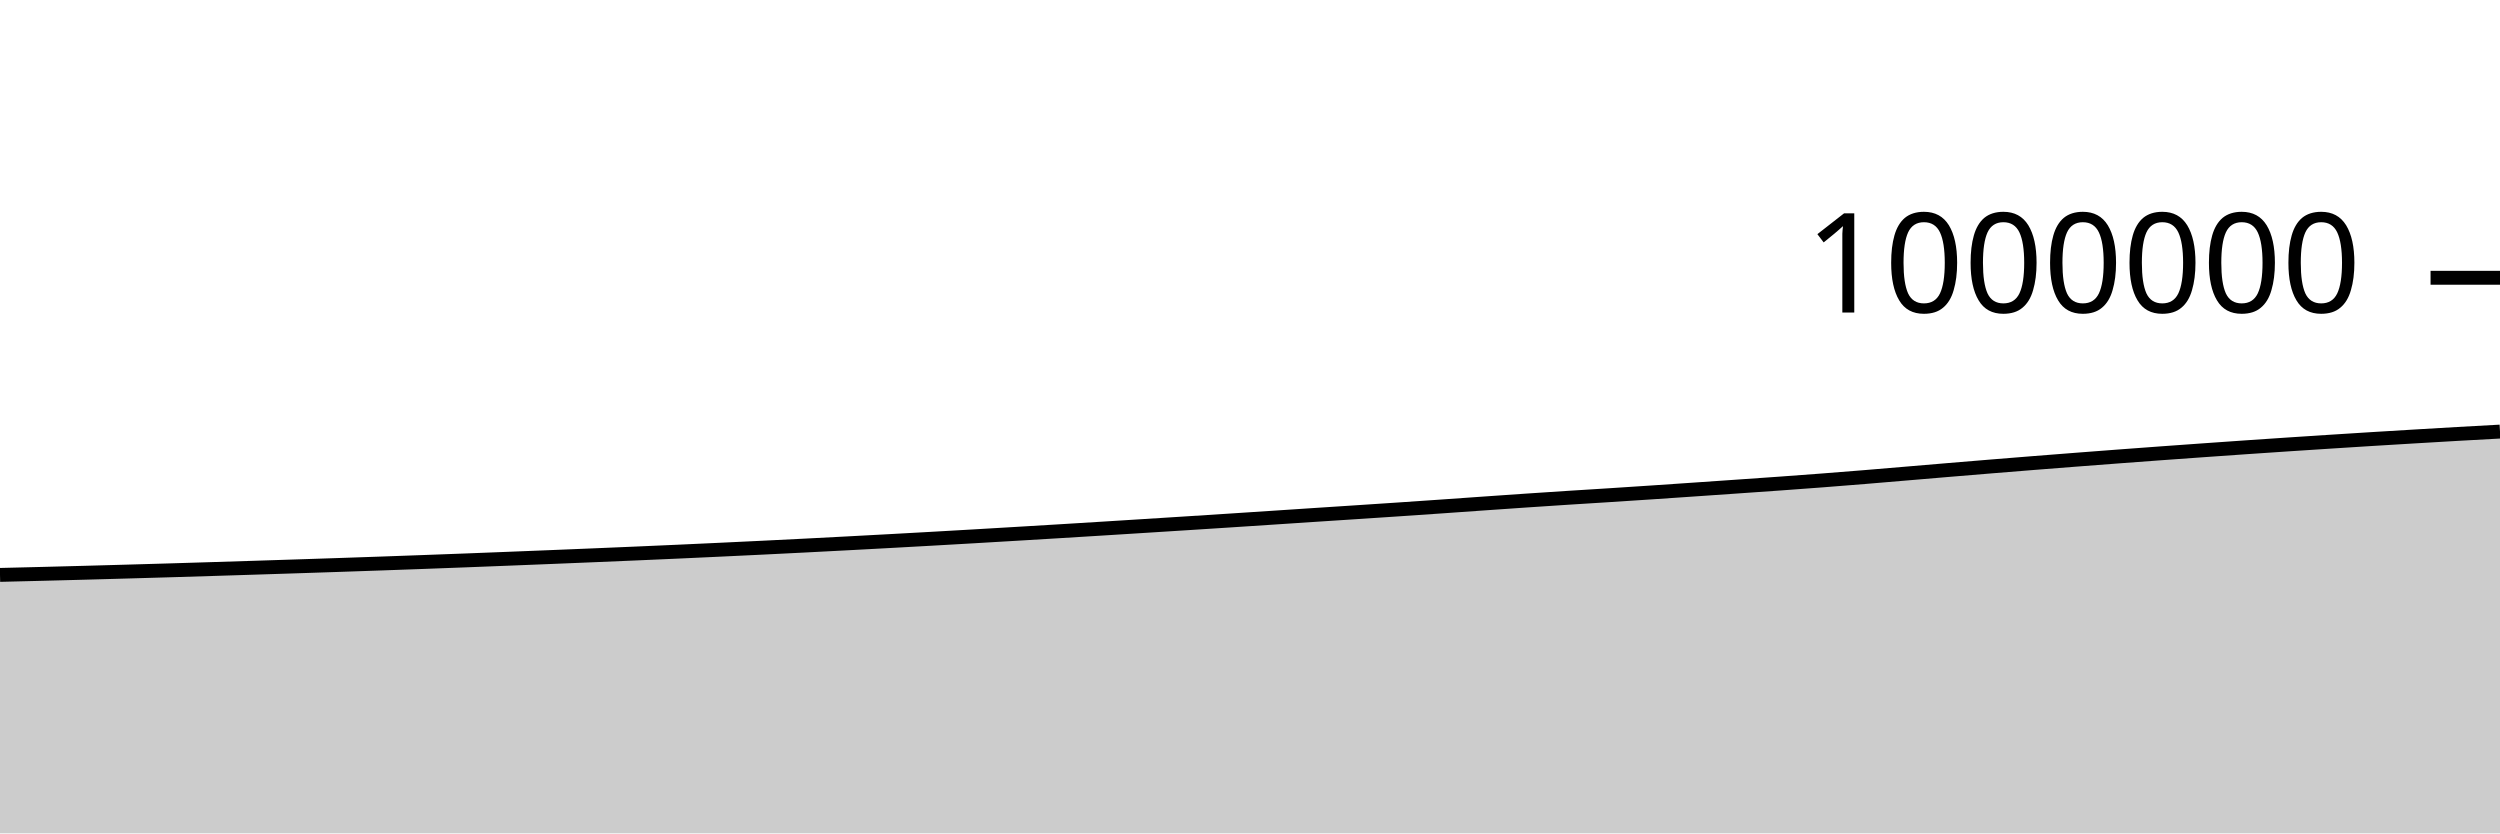
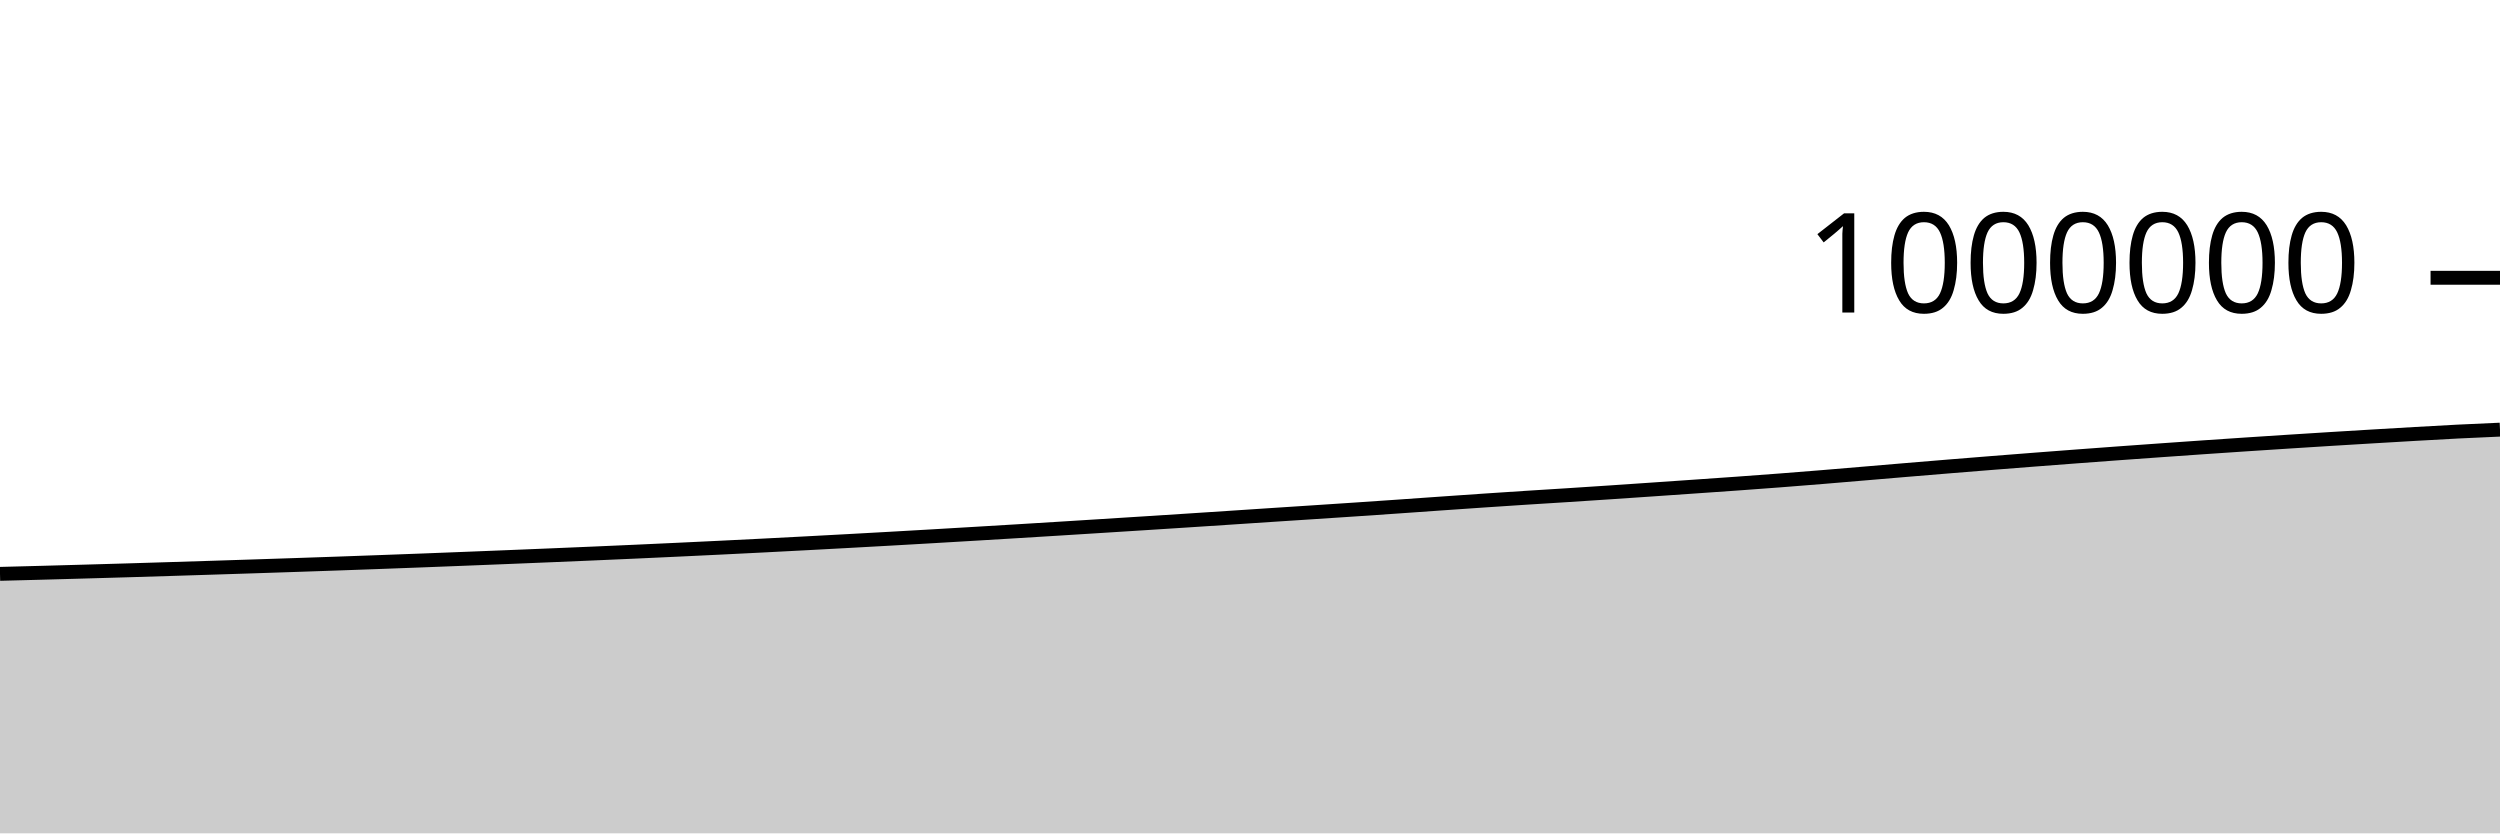
<svg xmlns="http://www.w3.org/2000/svg" viewBox="0 0 180 60">
  <g transform="translate(0,20)">
-     <path class="area" fill="rgba(0, 0, 0, 0.2)" d="M0,21.393C1.017,21.369,2.034,21.344,3.051,21.318C4.068,21.292,5.085,21.265,6.102,21.238C7.119,21.21,8.136,21.182,9.153,21.153C10.169,21.124,11.186,21.095,12.203,21.065C13.22,21.034,14.237,21.004,15.254,20.972C16.271,20.941,17.288,20.908,18.305,20.876C19.322,20.843,20.339,20.811,21.356,20.778C22.373,20.745,23.39,20.711,24.407,20.677C25.424,20.642,26.441,20.608,27.458,20.572C28.475,20.536,29.492,20.5,30.508,20.462C31.525,20.425,32.542,20.387,33.559,20.348C34.576,20.309,35.593,20.269,36.61,20.229C37.627,20.188,38.644,20.148,39.661,20.107C40.678,20.066,41.695,20.024,42.712,19.982C43.729,19.94,44.746,19.897,45.763,19.853C46.78,19.809,47.797,19.764,48.814,19.719C49.831,19.673,50.847,19.626,51.864,19.578C52.881,19.53,53.898,19.482,54.915,19.432C55.932,19.382,56.949,19.332,57.966,19.28C58.983,19.228,60,19.174,61.017,19.121C62.034,19.067,63.051,19.012,64.068,18.957C65.085,18.901,66.102,18.845,67.119,18.788C68.136,18.73,69.153,18.672,70.169,18.613C71.186,18.554,72.203,18.494,73.22,18.433C74.237,18.372,75.254,18.312,76.271,18.25C77.288,18.188,78.305,18.125,79.322,18.062C80.339,17.999,81.356,17.935,82.373,17.871C83.39,17.807,84.407,17.743,85.424,17.678C86.441,17.613,87.458,17.548,88.475,17.482C89.492,17.416,90.508,17.349,91.525,17.282C92.542,17.215,93.559,17.147,94.576,17.08C95.593,17.013,96.61,16.948,97.627,16.881C98.644,16.814,99.661,16.748,100.678,16.679C101.695,16.611,102.712,16.541,103.729,16.47C104.746,16.4,105.763,16.326,106.78,16.255C107.797,16.184,108.814,16.113,109.831,16.044C110.847,15.975,111.864,15.908,112.881,15.842C113.898,15.777,114.915,15.715,115.932,15.65C116.949,15.584,117.966,15.518,118.983,15.45C120,15.382,121.017,15.312,122.034,15.242C123.051,15.172,124.068,15.102,125.085,15.031C126.102,14.96,127.119,14.891,128.136,14.818C129.153,14.744,130.169,14.67,131.186,14.592C132.203,14.514,133.22,14.433,134.237,14.35C135.254,14.267,136.271,14.179,137.288,14.093C138.305,14.007,139.322,13.921,140.339,13.835C141.356,13.75,142.373,13.665,143.39,13.582C144.407,13.499,145.424,13.417,146.441,13.336C147.458,13.255,148.475,13.176,149.492,13.097C150.508,13.019,151.525,12.941,152.542,12.864C153.559,12.788,154.576,12.712,155.593,12.638C156.61,12.564,157.627,12.491,158.644,12.419C159.661,12.346,160.678,12.275,161.695,12.205C162.712,12.135,163.729,12.067,164.746,11.999C165.763,11.932,166.78,11.866,167.797,11.8C168.814,11.735,169.831,11.67,170.847,11.607C171.864,11.544,172.881,11.482,173.898,11.422C174.915,11.361,175.932,11.301,176.949,11.243C177.966,11.185,178.983,11.13,180,11.074L180,40C178.983,40,177.966,40,176.949,40C175.932,40,174.915,40,173.898,40C172.881,40,171.864,40,170.847,40C169.831,40,168.814,40,167.797,40C166.78,40,165.763,40,164.746,40C163.729,40,162.712,40,161.695,40C160.678,40,159.661,40,158.644,40C157.627,40,156.61,40,155.593,40C154.576,40,153.559,40,152.542,40C151.525,40,150.508,40,149.492,40C148.475,40,147.458,40,146.441,40C145.424,40,144.407,40,143.39,40C142.373,40,141.356,40,140.339,40C139.322,40,138.305,40,137.288,40C136.271,40,135.254,40,134.237,40C133.22,40,132.203,40,131.186,40C130.169,40,129.153,40,128.136,40C127.119,40,126.102,40,125.085,40C124.068,40,123.051,40,122.034,40C121.017,40,120,40,118.983,40C117.966,40,116.949,40,115.932,40C114.915,40,113.898,40,112.881,40C111.864,40,110.847,40,109.831,40C108.814,40,107.797,40,106.78,40C105.763,40,104.746,40,103.729,40C102.712,40,101.695,40,100.678,40C99.661,40,98.644,40,97.627,40C96.61,40,95.593,40,94.576,40C93.559,40,92.542,40,91.525,40C90.508,40,89.492,40,88.475,40C87.458,40,86.441,40,85.424,40C84.407,40,83.39,40,82.373,40C81.356,40,80.339,40,79.322,40C78.305,40,77.288,40,76.271,40C75.254,40,74.237,40,73.22,40C72.203,40,71.186,40,70.169,40C69.153,40,68.136,40,67.119,40C66.102,40,65.085,40,64.068,40C63.051,40,62.034,40,61.017,40C60,40,58.983,40,57.966,40C56.949,40,55.932,40,54.915,40C53.898,40,52.881,40,51.864,40C50.847,40,49.831,40,48.814,40C47.797,40,46.78,40,45.763,40C44.746,40,43.729,40,42.712,40C41.695,40,40.678,40,39.661,40C38.644,40,37.627,40,36.61,40C35.593,40,34.576,40,33.559,40C32.542,40,31.525,40,30.508,40C29.492,40,28.475,40,27.458,40C26.441,40,25.424,40,24.407,40C23.39,40,22.373,40,21.356,40C20.339,40,19.322,40,18.305,40C17.288,40,16.271,40,15.254,40C14.237,40,13.22,40,12.203,40C11.186,40,10.169,40,9.153,40C8.136,40,7.119,40,6.102,40C5.085,40,4.068,40,3.051,40C2.034,40,1.017,40,0,40Z" />
-     <path class="line" stroke="black" fill="none" d="M0,21.393C1.017,21.369,2.034,21.344,3.051,21.318C4.068,21.292,5.085,21.265,6.102,21.238C7.119,21.21,8.136,21.182,9.153,21.153C10.169,21.124,11.186,21.095,12.203,21.065C13.22,21.034,14.237,21.004,15.254,20.972C16.271,20.941,17.288,20.908,18.305,20.876C19.322,20.843,20.339,20.811,21.356,20.778C22.373,20.745,23.39,20.711,24.407,20.677C25.424,20.642,26.441,20.608,27.458,20.572C28.475,20.536,29.492,20.5,30.508,20.462C31.525,20.425,32.542,20.387,33.559,20.348C34.576,20.309,35.593,20.269,36.61,20.229C37.627,20.188,38.644,20.148,39.661,20.107C40.678,20.066,41.695,20.024,42.712,19.982C43.729,19.94,44.746,19.897,45.763,19.853C46.78,19.809,47.797,19.764,48.814,19.719C49.831,19.673,50.847,19.626,51.864,19.578C52.881,19.53,53.898,19.482,54.915,19.432C55.932,19.382,56.949,19.332,57.966,19.28C58.983,19.228,60,19.174,61.017,19.121C62.034,19.067,63.051,19.012,64.068,18.957C65.085,18.901,66.102,18.845,67.119,18.788C68.136,18.73,69.153,18.672,70.169,18.613C71.186,18.554,72.203,18.494,73.22,18.433C74.237,18.372,75.254,18.312,76.271,18.25C77.288,18.188,78.305,18.125,79.322,18.062C80.339,17.999,81.356,17.935,82.373,17.871C83.39,17.807,84.407,17.743,85.424,17.678C86.441,17.613,87.458,17.548,88.475,17.482C89.492,17.416,90.508,17.349,91.525,17.282C92.542,17.215,93.559,17.147,94.576,17.08C95.593,17.013,96.61,16.948,97.627,16.881C98.644,16.814,99.661,16.748,100.678,16.679C101.695,16.611,102.712,16.541,103.729,16.47C104.746,16.4,105.763,16.326,106.78,16.255C107.797,16.184,108.814,16.113,109.831,16.044C110.847,15.975,111.864,15.908,112.881,15.842C113.898,15.777,114.915,15.715,115.932,15.65C116.949,15.584,117.966,15.518,118.983,15.45C120,15.382,121.017,15.312,122.034,15.242C123.051,15.172,124.068,15.102,125.085,15.031C126.102,14.96,127.119,14.891,128.136,14.818C129.153,14.744,130.169,14.67,131.186,14.592C132.203,14.514,133.22,14.433,134.237,14.35C135.254,14.267,136.271,14.179,137.288,14.093C138.305,14.007,139.322,13.921,140.339,13.835C141.356,13.75,142.373,13.665,143.39,13.582C144.407,13.499,145.424,13.417,146.441,13.336C147.458,13.255,148.475,13.176,149.492,13.097C150.508,13.019,151.525,12.941,152.542,12.864C153.559,12.788,154.576,12.712,155.593,12.638C156.61,12.564,157.627,12.491,158.644,12.419C159.661,12.346,160.678,12.275,161.695,12.205C162.712,12.135,163.729,12.067,164.746,11.999C165.763,11.932,166.78,11.866,167.797,11.8C168.814,11.735,169.831,11.67,170.847,11.607C171.864,11.544,172.881,11.482,173.898,11.422C174.915,11.361,175.932,11.301,176.949,11.243C177.966,11.185,178.983,11.13,180,11.074" />
+     <path class="area" fill="rgba(0, 0, 0, 0.2)" d="M0,21.318C1.017,21.292,2.034,21.265,3.051,21.238C4.068,21.21,5.085,21.182,6.102,21.153C7.119,21.124,8.136,21.095,9.153,21.065C10.169,21.034,11.186,21.004,12.203,20.972C13.22,20.941,14.237,20.908,15.254,20.876C16.271,20.843,17.288,20.811,18.305,20.778C19.322,20.745,20.339,20.711,21.356,20.677C22.373,20.642,23.39,20.608,24.407,20.572C25.424,20.536,26.441,20.5,27.458,20.462C28.475,20.425,29.492,20.387,30.508,20.348C31.525,20.309,32.542,20.269,33.559,20.229C34.576,20.188,35.593,20.148,36.61,20.107C37.627,20.066,38.644,20.024,39.661,19.982C40.678,19.94,41.695,19.897,42.712,19.853C43.729,19.809,44.746,19.764,45.763,19.719C46.78,19.673,47.797,19.626,48.814,19.578C49.831,19.53,50.847,19.482,51.864,19.432C52.881,19.382,53.898,19.332,54.915,19.28C55.932,19.228,56.949,19.174,57.966,19.121C58.983,19.067,60,19.012,61.017,18.957C62.034,18.901,63.051,18.845,64.068,18.788C65.085,18.73,66.102,18.672,67.119,18.613C68.136,18.554,69.153,18.494,70.169,18.433C71.186,18.372,72.203,18.312,73.22,18.25C74.237,18.188,75.254,18.125,76.271,18.062C77.288,17.999,78.305,17.935,79.322,17.871C80.339,17.807,81.356,17.743,82.373,17.678C83.39,17.613,84.407,17.548,85.424,17.482C86.441,17.416,87.458,17.349,88.475,17.282C89.492,17.215,90.508,17.147,91.525,17.08C92.542,17.013,93.559,16.948,94.576,16.881C95.593,16.814,96.61,16.748,97.627,16.679C98.644,16.611,99.661,16.541,100.678,16.47C101.695,16.4,102.712,16.326,103.729,16.255C104.746,16.184,105.763,16.112,106.78,16.044C107.797,15.975,108.814,15.908,109.831,15.842C110.847,15.777,111.864,15.715,112.881,15.65C113.898,15.584,114.915,15.518,115.932,15.45C116.949,15.382,117.966,15.312,118.983,15.242C120,15.172,121.017,15.102,122.034,15.031C123.051,14.96,124.068,14.891,125.085,14.818C126.102,14.744,127.119,14.67,128.136,14.592C129.153,14.514,130.169,14.433,131.186,14.35C132.203,14.267,133.22,14.179,134.237,14.093C135.254,14.007,136.271,13.921,137.288,13.835C138.305,13.75,139.322,13.665,140.339,13.582C141.356,13.499,142.373,13.417,143.39,13.336C144.407,13.255,145.424,13.176,146.441,13.097C147.458,13.019,148.475,12.941,149.492,12.864C150.508,12.788,151.525,12.712,152.542,12.638C153.559,12.564,154.576,12.491,155.593,12.419C156.61,12.346,157.627,12.275,158.644,12.205C159.661,12.135,160.678,12.067,161.695,11.999C162.712,11.932,163.729,11.866,164.746,11.8C165.763,11.735,166.78,11.67,167.797,11.607C168.814,11.544,169.831,11.482,170.847,11.422C171.864,11.361,172.881,11.301,173.898,11.243C174.915,11.185,175.932,11.125,176.949,11.074C177.966,11.022,178.983,10.978,180,10.934L180,40C178.983,40,177.966,40,176.949,40C175.932,40,174.915,40,173.898,40C172.881,40,171.864,40,170.847,40C169.831,40,168.814,40,167.797,40C166.78,40,165.763,40,164.746,40C163.729,40,162.712,40,161.695,40C160.678,40,159.661,40,158.644,40C157.627,40,156.61,40,155.593,40C154.576,40,153.559,40,152.542,40C151.525,40,150.508,40,149.492,40C148.475,40,147.458,40,146.441,40C145.424,40,144.407,40,143.39,40C142.373,40,141.356,40,140.339,40C139.322,40,138.305,40,137.288,40C136.271,40,135.254,40,134.237,40C133.22,40,132.203,40,131.186,40C130.169,40,129.153,40,128.136,40C127.119,40,126.102,40,125.085,40C124.068,40,123.051,40,122.034,40C121.017,40,120,40,118.983,40C117.966,40,116.949,40,115.932,40C114.915,40,113.898,40,112.881,40C111.864,40,110.847,40,109.831,40C108.814,40,107.797,40,106.78,40C105.763,40,104.746,40,103.729,40C102.712,40,101.695,40,100.678,40C99.661,40,98.644,40,97.627,40C96.61,40,95.593,40,94.576,40C93.559,40,92.542,40,91.525,40C90.508,40,89.492,40,88.475,40C87.458,40,86.441,40,85.424,40C84.407,40,83.39,40,82.373,40C81.356,40,80.339,40,79.322,40C78.305,40,77.288,40,76.271,40C75.254,40,74.237,40,73.22,40C72.203,40,71.186,40,70.169,40C69.153,40,68.136,40,67.119,40C66.102,40,65.085,40,64.068,40C63.051,40,62.034,40,61.017,40C60,40,58.983,40,57.966,40C56.949,40,55.932,40,54.915,40C53.898,40,52.881,40,51.864,40C50.847,40,49.831,40,48.814,40C47.797,40,46.78,40,45.763,40C44.746,40,43.729,40,42.712,40C41.695,40,40.678,40,39.661,40C38.644,40,37.627,40,36.61,40C35.593,40,34.576,40,33.559,40C32.542,40,31.525,40,30.508,40C29.492,40,28.475,40,27.458,40C26.441,40,25.424,40,24.407,40C23.39,40,22.373,40,21.356,40C20.339,40,19.322,40,18.305,40C17.288,40,16.271,40,15.254,40C14.237,40,13.22,40,12.203,40C11.186,40,10.169,40,9.153,40C8.136,40,7.119,40,6.102,40C5.085,40,4.068,40,3.051,40C2.034,40,1.017,40,0,40Z" />
+     <path class="line" stroke="black" fill="none" d="M0,21.318C1.017,21.292,2.034,21.265,3.051,21.238C4.068,21.21,5.085,21.182,6.102,21.153C7.119,21.124,8.136,21.095,9.153,21.065C10.169,21.034,11.186,21.004,12.203,20.972C13.22,20.941,14.237,20.908,15.254,20.876C16.271,20.843,17.288,20.811,18.305,20.778C19.322,20.745,20.339,20.711,21.356,20.677C22.373,20.642,23.39,20.608,24.407,20.572C25.424,20.536,26.441,20.5,27.458,20.462C28.475,20.425,29.492,20.387,30.508,20.348C31.525,20.309,32.542,20.269,33.559,20.229C34.576,20.188,35.593,20.148,36.61,20.107C37.627,20.066,38.644,20.024,39.661,19.982C40.678,19.94,41.695,19.897,42.712,19.853C43.729,19.809,44.746,19.764,45.763,19.719C46.78,19.673,47.797,19.626,48.814,19.578C49.831,19.53,50.847,19.482,51.864,19.432C52.881,19.382,53.898,19.332,54.915,19.28C55.932,19.228,56.949,19.174,57.966,19.121C58.983,19.067,60,19.012,61.017,18.957C62.034,18.901,63.051,18.845,64.068,18.788C65.085,18.73,66.102,18.672,67.119,18.613C68.136,18.554,69.153,18.494,70.169,18.433C71.186,18.372,72.203,18.312,73.22,18.25C74.237,18.188,75.254,18.125,76.271,18.062C77.288,17.999,78.305,17.935,79.322,17.871C80.339,17.807,81.356,17.743,82.373,17.678C83.39,17.613,84.407,17.548,85.424,17.482C86.441,17.416,87.458,17.349,88.475,17.282C89.492,17.215,90.508,17.147,91.525,17.08C92.542,17.013,93.559,16.948,94.576,16.881C95.593,16.814,96.61,16.748,97.627,16.679C98.644,16.611,99.661,16.541,100.678,16.47C101.695,16.4,102.712,16.326,103.729,16.255C104.746,16.184,105.763,16.112,106.78,16.044C107.797,15.975,108.814,15.908,109.831,15.842C110.847,15.777,111.864,15.715,112.881,15.65C113.898,15.584,114.915,15.518,115.932,15.45C116.949,15.382,117.966,15.312,118.983,15.242C120,15.172,121.017,15.102,122.034,15.031C123.051,14.96,124.068,14.891,125.085,14.818C126.102,14.744,127.119,14.67,128.136,14.592C129.153,14.514,130.169,14.433,131.186,14.35C132.203,14.267,133.22,14.179,134.237,14.093C135.254,14.007,136.271,13.921,137.288,13.835C138.305,13.75,139.322,13.665,140.339,13.582C141.356,13.499,142.373,13.417,143.39,13.336C144.407,13.255,145.424,13.176,146.441,13.097C147.458,13.019,148.475,12.941,149.492,12.864C150.508,12.788,151.525,12.712,152.542,12.638C153.559,12.564,154.576,12.491,155.593,12.419C156.61,12.346,157.627,12.275,158.644,12.205C159.661,12.135,160.678,12.067,161.695,11.999C162.712,11.932,163.729,11.866,164.746,11.8C165.763,11.735,166.78,11.67,167.797,11.607C168.814,11.544,169.831,11.482,170.847,11.422C171.864,11.361,172.881,11.301,173.898,11.243C174.915,11.185,175.932,11.125,176.949,11.074C177.966,11.022,178.983,10.978,180,10.934" />
    <path class="axis-ceiling" stroke-width="1" stroke="black" fill="none" d="M175,0L180,0" />
    <text class="axis-ceiling-label" font-family="sans-serif" text-anchor="end" font-size="10px" x="170" y="2.5">1000000</text>
  </g>
</svg>
